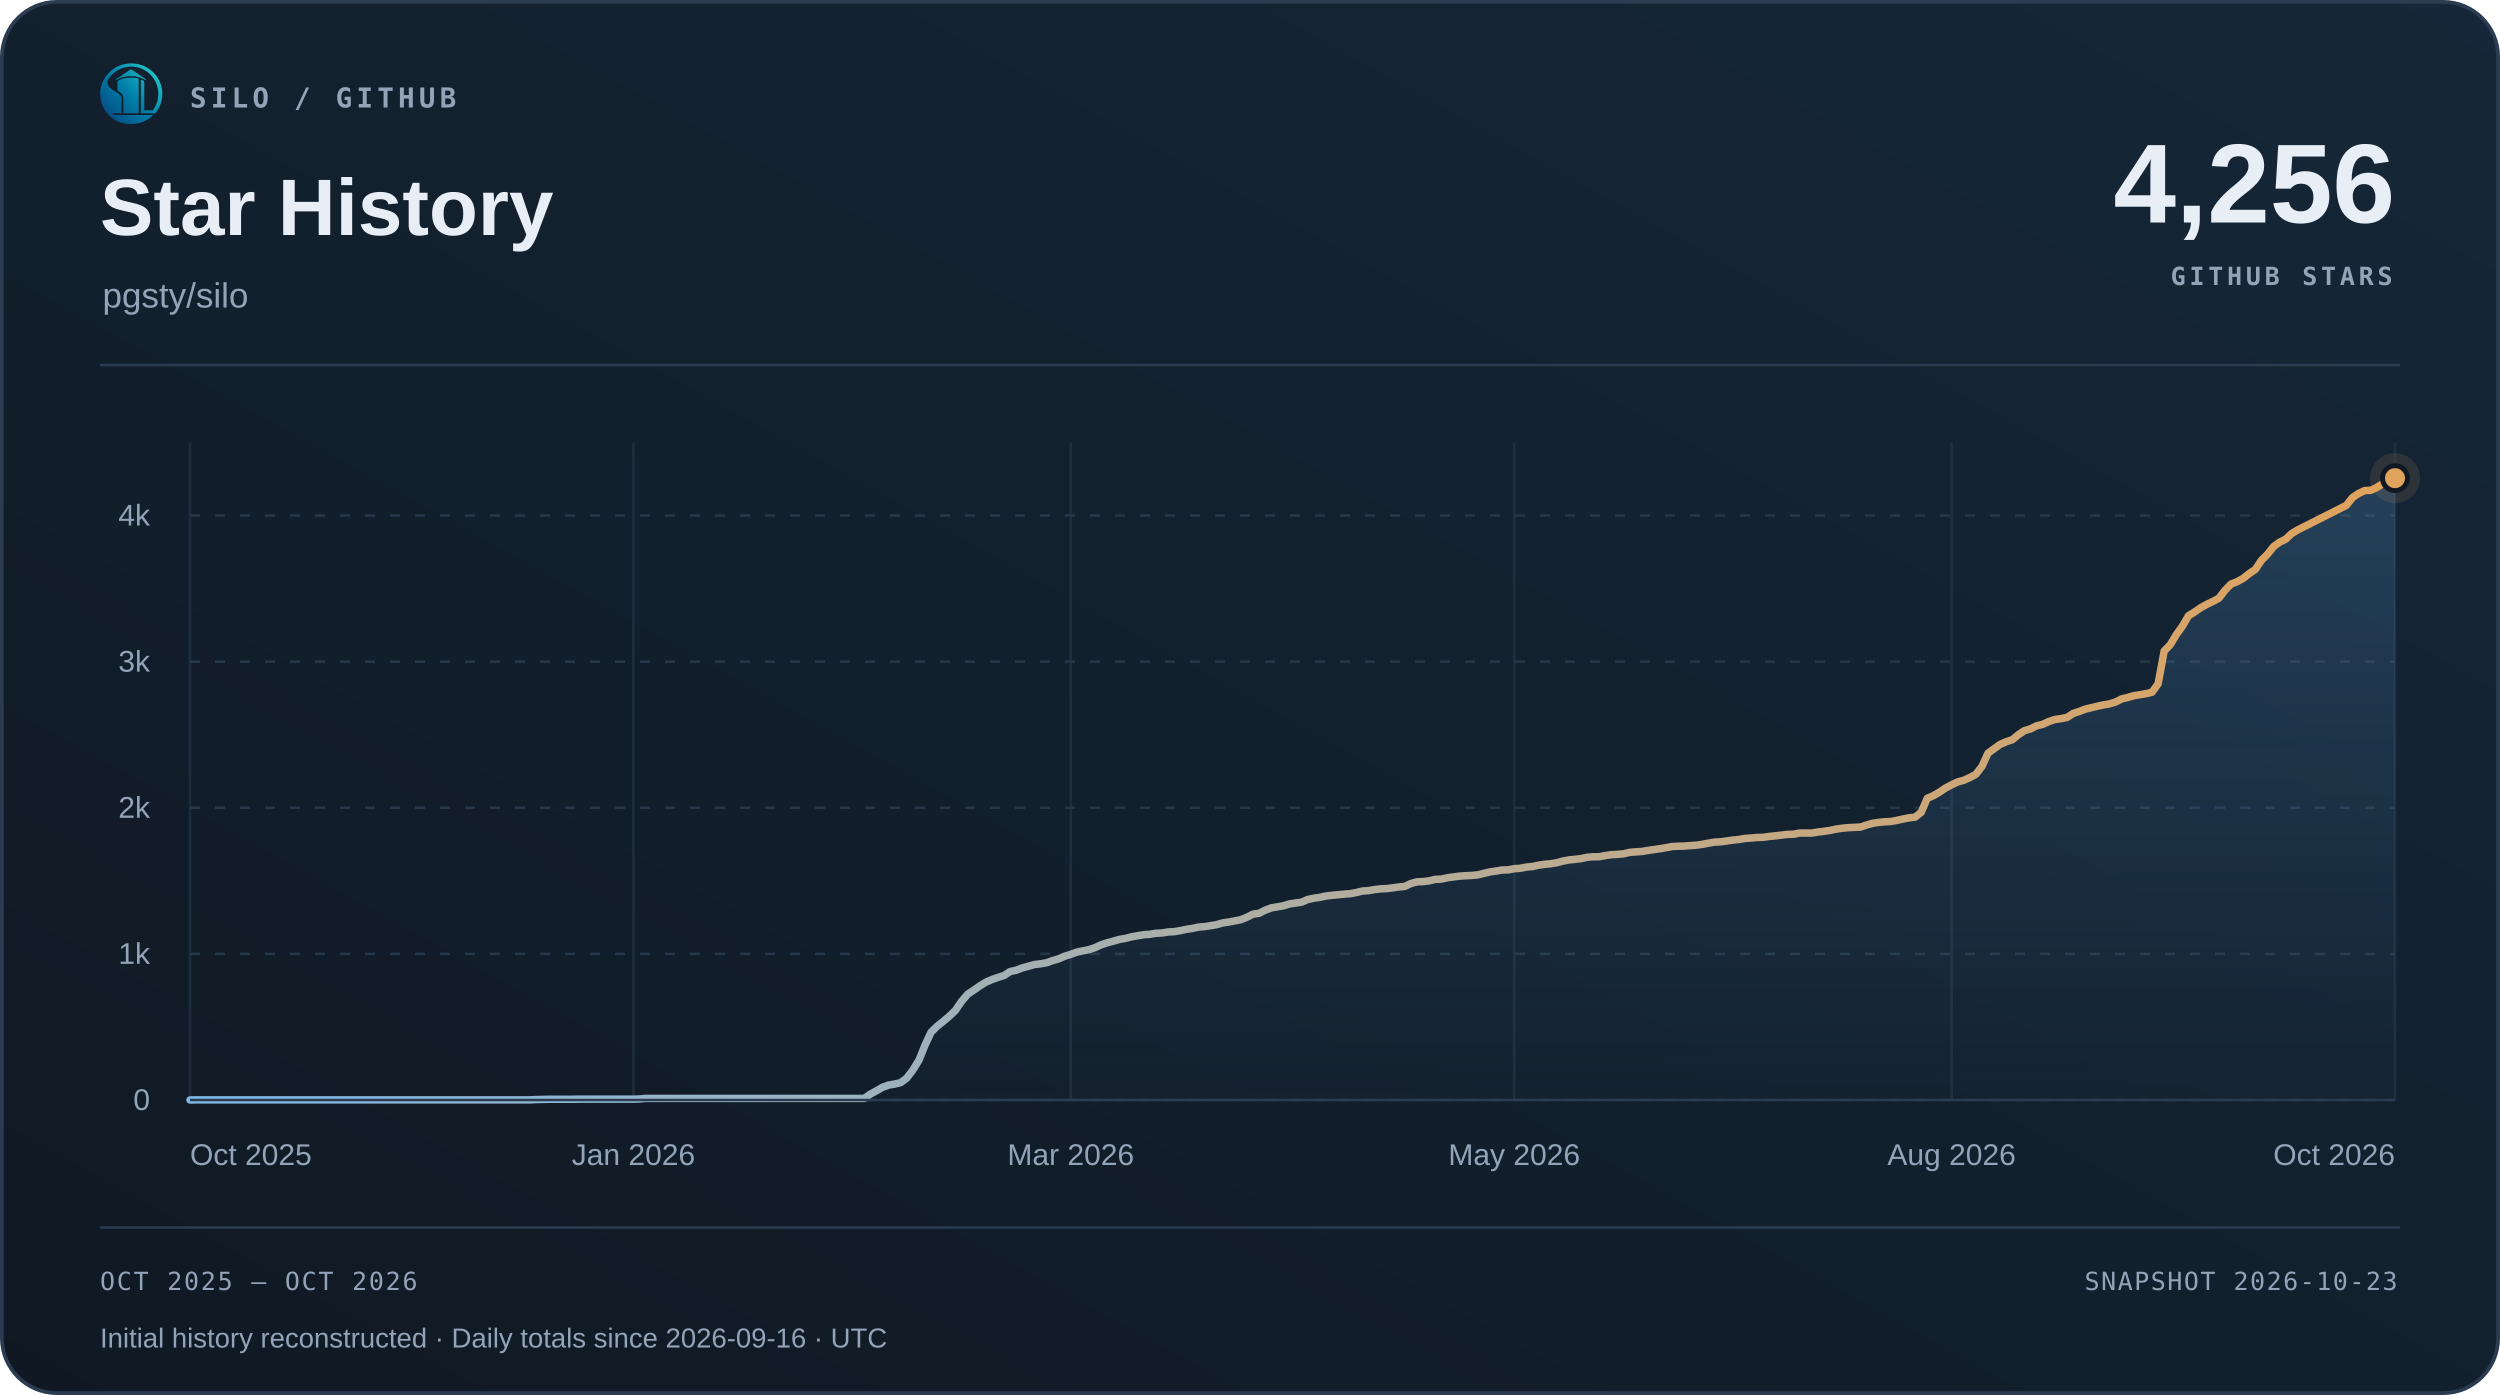
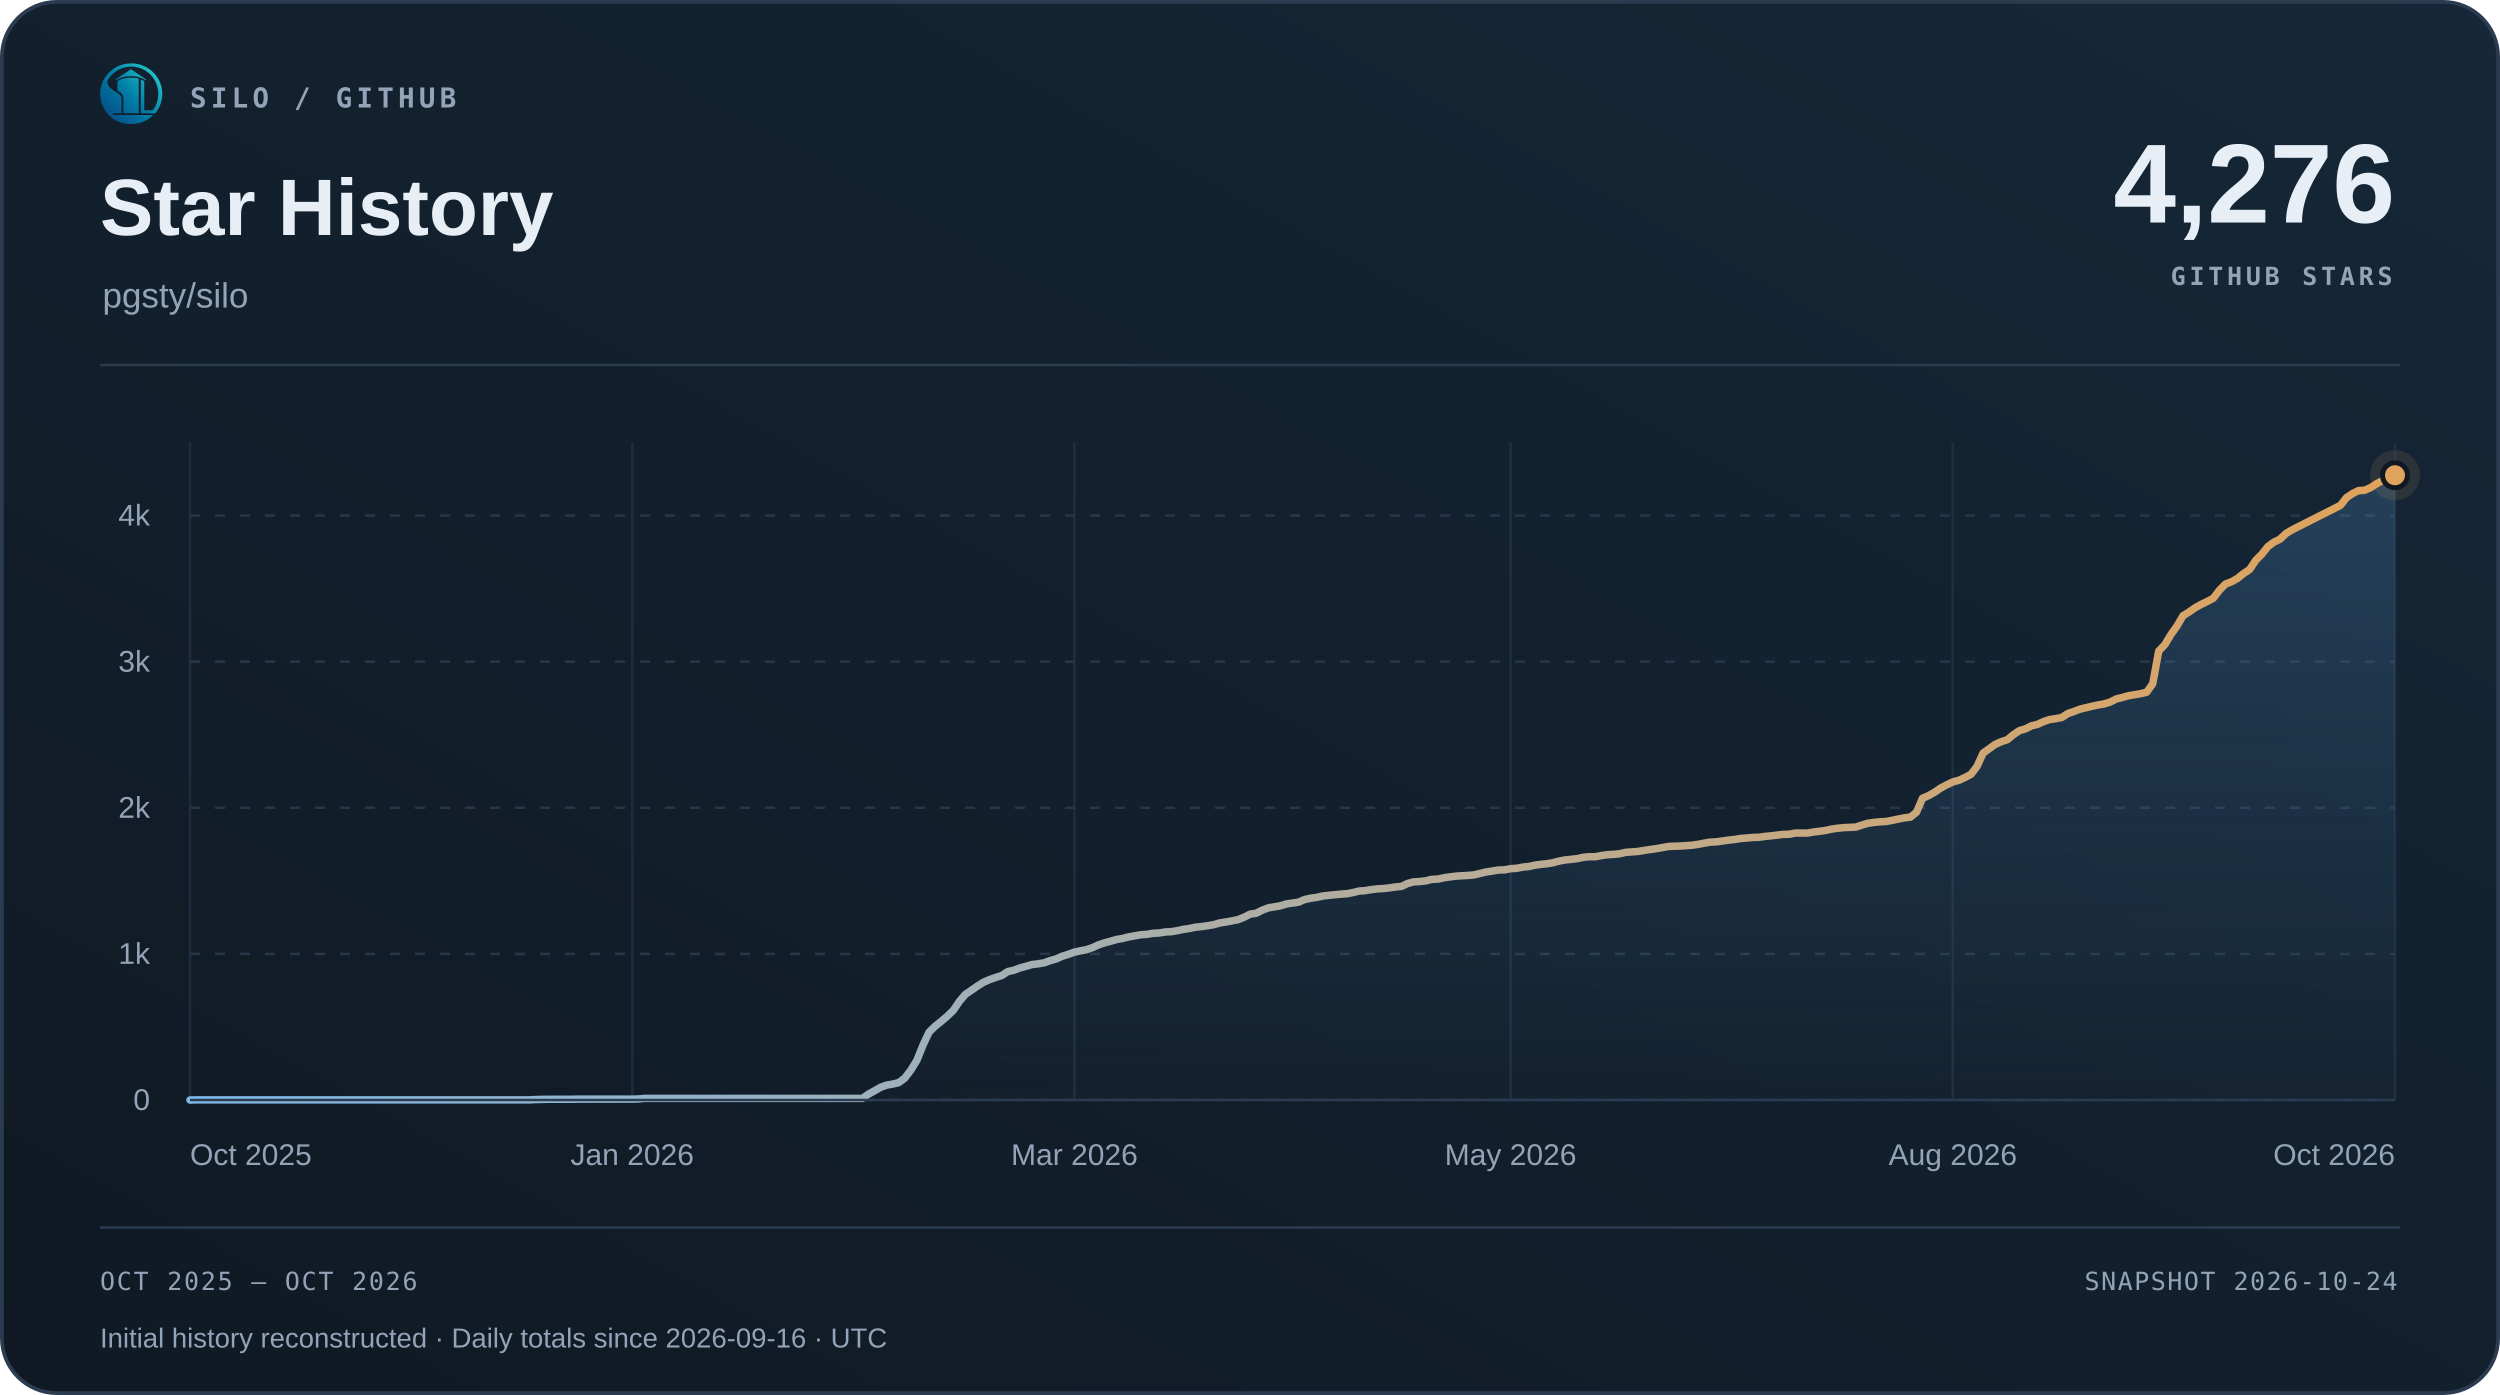
<svg xmlns="http://www.w3.org/2000/svg" width="1000" height="558" viewBox="0 0 1000 558" role="img" aria-labelledby="title desc">
  <defs>
    <linearGradient id="surface" x1="0" y1="1" x2="1" y2="0">
      <stop offset="0" stop-color="#101923" />
      <stop offset="1" stop-color="#152738" />
    </linearGradient>
    <linearGradient id="accent" x1="0" y1="0" x2="1" y2="0">
      <stop offset="0" stop-color="#7fb8e8" />
      <stop offset="1" stop-color="#e0a35c" />
    </linearGradient>
    <linearGradient id="area" x1="0" y1="0" x2="0" y2="1">
      <stop offset="0" stop-color="#5da2dd" stop-opacity=".22" />
      <stop offset="1" stop-color="#5da2dd" stop-opacity=".015" />
    </linearGradient>
  </defs>
  <rect x=".75" y=".75" width="998.5" height="556.5" rx="22" fill="url(#surface)" stroke="#2b3c50" stroke-width="1.5" />
  <svg x="40" y="25" width="25" height="25" viewBox="230 213 570 570">
    <defs>
      <linearGradient id="silo-color" x1="276" y1="720" x2="742" y2="286" gradientUnits="userSpaceOnUse">
        <stop offset="0" stop-color="#064A83" />
        <stop offset="0.5" stop-color="#007FA8" />
        <stop offset="1" stop-color="#22C7C9" />
      </linearGradient>
    </defs>
    <g fill="url(#silo-color)">
      <path d="       M 734 676       A 283.5 278.5 0 1 0 310 692       L 359 692       A 247 248.5 0 1 1 688 676       Z" />
      <path d="       M 300.57 375       C 292 390 300 430 328 450       C 343 461 357 472 374 481       C 410 501 426 517 426 544       L 426 676       L 336 676       C 308 647 286 608 274 565       C 262 522 263 479 272 439       C 278 413 286 389 300.57 375       Z" />
      <path d="       M 602 373       Q 602 368 607 370       C 619 374 634 381 634 389       L 634 647       Q 634 649 636 649       L 708 649       L 734 676       L 602 676       Z" />
      <path d="       M 310 692       L 714 692       C 668 743 596 774 512 774       C 428 774 355 743 310 692       Z" />
      <path d="       M 389 389       C 389 374 447 351 512 351       C 540 351 565 354 580 359       Q 583 360 583 364       L 583 676       L 443 676       L 443 541       C 443 509 426 490 389 470       Z" />
      <path d="       M 512 274       L 647 365       Q 649 370 647 376       C 609 350 563 337 512 337       C 460 337 414 350 377 376       Q 375 370 377 365       Z" />
    </g>
  </svg>
  <text x="76" y="43" font-family="Menlo,Consolas,monospace" font-size="11" font-weight="600" fill="#93a3b8" text-anchor="start" letter-spacing="1.7">SILO / GITHUB</text>
  <text x="40" y="94" font-family="Arial,Helvetica,sans-serif" font-size="32" font-weight="700" fill="#e8eef6" text-anchor="start">Star History</text>
  <text x="41" y="123" font-family="Arial,Helvetica,sans-serif" font-size="14" font-weight="400" fill="#93a3b8" text-anchor="start">pgsty/silo</text>
-   <text x="958" y="89" font-family="Arial,Helvetica,sans-serif" font-size="45" font-weight="700" fill="#e8eef6" text-anchor="end">4,256</text>
+   <text x="958" y="89" font-family="Arial,Helvetica,sans-serif" font-size="45" font-weight="700" fill="#e8eef6" text-anchor="end">4,276</text>
  <text x="957" y="114" font-family="Menlo,Consolas,monospace" font-size="10" font-weight="600" fill="#93a3b8" text-anchor="end" letter-spacing="1.5">GITHUB STARS</text>
  <path d="M40 146 H960" stroke="#2b3c50" />
  <path d="M76 440.00 H958" stroke="#263749" stroke-dasharray="4 6" />
  <text x="60" y="444.0" font-family="Arial,Helvetica,sans-serif" font-size="12" font-weight="400" fill="#93a3b8" text-anchor="end">0</text>
  <path d="M76 381.56 H958" stroke="#263749" stroke-dasharray="4 6" />
  <text x="60" y="385.56" font-family="Arial,Helvetica,sans-serif" font-size="12" font-weight="400" fill="#93a3b8" text-anchor="end">1k</text>
  <path d="M76 323.11 H958" stroke="#263749" stroke-dasharray="4 6" />
  <text x="60" y="327.11" font-family="Arial,Helvetica,sans-serif" font-size="12" font-weight="400" fill="#93a3b8" text-anchor="end">2k</text>
  <path d="M76 264.67 H958" stroke="#263749" stroke-dasharray="4 6" />
  <text x="60" y="268.67" font-family="Arial,Helvetica,sans-serif" font-size="12" font-weight="400" fill="#93a3b8" text-anchor="end">3k</text>
  <path d="M76 206.22 H958" stroke="#263749" stroke-dasharray="4 6" />
  <text x="60" y="210.22" font-family="Arial,Helvetica,sans-serif" font-size="12" font-weight="400" fill="#93a3b8" text-anchor="end">4k</text>
  <path d="M76.00 177 V440" stroke="#263749" stroke-opacity=".65" />
  <text x="76.0" y="466" font-family="Arial,Helvetica,sans-serif" font-size="12" font-weight="400" fill="#93a3b8" text-anchor="start">Oct 2025</text>
-   <path d="M253.37 177 V440" stroke="#263749" stroke-opacity=".65" />
-   <text x="253.37" y="466" font-family="Arial,Helvetica,sans-serif" font-size="12" font-weight="400" fill="#93a3b8" text-anchor="middle">Jan 2026</text>
-   <path d="M428.31 177 V440" stroke="#263749" stroke-opacity=".65" />
-   <text x="428.31" y="466" font-family="Arial,Helvetica,sans-serif" font-size="12" font-weight="400" fill="#93a3b8" text-anchor="middle">Mar 2026</text>
-   <path d="M605.69 177 V440" stroke="#263749" stroke-opacity=".65" />
-   <text x="605.69" y="466" font-family="Arial,Helvetica,sans-serif" font-size="12" font-weight="400" fill="#93a3b8" text-anchor="middle">May 2026</text>
-   <path d="M780.63 177 V440" stroke="#263749" stroke-opacity=".65" />
-   <text x="780.63" y="466" font-family="Arial,Helvetica,sans-serif" font-size="12" font-weight="400" fill="#93a3b8" text-anchor="middle">Aug 2026</text>
+   <path d="M252.88 177 V440" stroke="#263749" stroke-opacity=".65" />
+   <text x="252.88" y="466" font-family="Arial,Helvetica,sans-serif" font-size="12" font-weight="400" fill="#93a3b8" text-anchor="middle">Jan 2026</text>
+   <path d="M429.77 177 V440" stroke="#263749" stroke-opacity=".65" />
+   <text x="429.77" y="466" font-family="Arial,Helvetica,sans-serif" font-size="12" font-weight="400" fill="#93a3b8" text-anchor="middle">Mar 2026</text>
+   <path d="M604.23 177 V440" stroke="#263749" stroke-opacity=".65" />
+   <text x="604.23" y="466" font-family="Arial,Helvetica,sans-serif" font-size="12" font-weight="400" fill="#93a3b8" text-anchor="middle">May 2026</text>
+   <path d="M781.12 177 V440" stroke="#263749" stroke-opacity=".65" />
+   <text x="781.12" y="466" font-family="Arial,Helvetica,sans-serif" font-size="12" font-weight="400" fill="#93a3b8" text-anchor="middle">Aug 2026</text>
  <path d="M958.00 177 V440" stroke="#263749" stroke-opacity=".65" />
  <text x="958.0" y="466" font-family="Arial,Helvetica,sans-serif" font-size="12" font-weight="400" fill="#93a3b8" text-anchor="end">Oct 2026</text>
-   <path d="M76.00 440.00 L78.43 439.94 L80.86 439.94 L83.29 439.94 L85.72 439.94 L88.15 439.94 L90.58 439.94 L93.01 439.94 L95.44 439.94 L97.87 439.94 L100.30 439.94 L102.73 439.94 L105.16 439.94 L107.59 439.94 L110.02 439.94 L112.45 439.94 L114.88 439.94 L117.31 439.94 L119.74 439.94 L122.17 439.94 L124.60 439.94 L127.02 439.94 L129.45 439.94 L131.88 439.94 L134.31 439.94 L136.74 439.94 L139.17 439.94 L141.60 439.94 L144.03 439.94 L146.46 439.94 L148.89 439.94 L151.32 439.94 L153.75 439.94 L156.18 439.94 L158.61 439.94 L161.04 439.94 L163.47 439.94 L165.90 439.94 L168.33 439.94 L170.76 439.94 L173.19 439.94 L175.62 439.94 L178.05 439.94 L180.48 439.94 L182.91 439.94 L185.34 439.94 L187.77 439.94 L190.20 439.94 L192.63 439.94 L195.06 439.94 L197.49 439.94 L199.92 439.94 L202.35 439.94 L204.78 439.94 L207.21 439.94 L209.64 439.94 L212.07 439.94 L214.50 439.82 L216.93 439.77 L219.36 439.71 L221.79 439.71 L224.21 439.71 L226.64 439.71 L229.07 439.71 L231.50 439.65 L233.93 439.65 L236.36 439.65 L238.79 439.65 L241.22 439.65 L243.65 439.65 L246.08 439.65 L248.51 439.65 L250.94 439.65 L253.37 439.65 L255.80 439.59 L258.23 439.36 L260.66 439.36 L263.09 439.36 L265.52 439.36 L267.95 439.36 L270.38 439.36 L272.81 439.36 L275.24 439.36 L277.67 439.36 L280.10 439.36 L282.53 439.36 L284.96 439.36 L287.39 439.36 L289.82 439.36 L292.25 439.36 L294.68 439.36 L297.11 439.36 L299.54 439.36 L301.97 439.36 L304.40 439.36 L306.83 439.36 L309.26 439.36 L311.69 439.36 L314.12 439.36 L316.55 439.36 L318.98 439.36 L321.40 439.36 L323.83 439.36 L326.26 439.36 L328.69 439.36 L331.12 439.36 L333.55 439.36 L335.98 439.36 L338.41 439.36 L340.84 439.36 L343.27 439.36 L345.70 439.36 L348.13 437.66 L350.56 436.32 L352.99 434.92 L355.42 434.04 L357.85 433.63 L360.28 433.05 L362.71 431.23 L365.14 428.02 L367.57 424.10 L370.00 418.08 L372.43 412.88 L374.86 410.49 L377.29 408.56 L379.72 406.51 L382.15 404.17 L384.58 400.61 L387.01 397.74 L389.44 396.11 L391.87 394.41 L394.30 392.89 L396.73 391.84 L399.16 390.97 L401.59 390.21 L404.02 388.63 L406.45 388.10 L408.88 387.17 L411.31 386.52 L413.74 385.82 L416.17 385.53 L418.60 385.12 L421.02 384.24 L423.45 383.54 L425.88 382.49 L428.31 381.73 L430.74 380.85 L433.17 380.33 L435.60 379.86 L438.03 379.04 L440.46 377.93 L442.89 377.11 L445.32 376.47 L447.75 375.77 L450.18 375.36 L452.61 374.72 L455.04 374.31 L457.47 373.90 L459.90 373.72 L462.33 373.31 L464.76 373.20 L467.19 372.79 L469.62 372.67 L472.05 372.26 L474.48 371.74 L476.91 371.39 L479.34 370.86 L481.77 370.63 L484.20 370.28 L486.63 369.87 L489.06 369.17 L491.49 368.81 L493.92 368.35 L496.35 367.88 L498.78 366.89 L501.21 365.66 L503.64 365.31 L506.07 364.08 L508.50 363.15 L510.93 362.74 L513.36 362.33 L515.79 361.57 L518.21 361.22 L520.64 360.87 L523.07 359.81 L525.50 359.29 L527.93 358.94 L530.36 358.41 L532.79 358.12 L535.22 357.89 L537.65 357.65 L540.08 357.48 L542.51 357.01 L544.94 356.42 L547.37 356.25 L549.80 355.84 L552.23 355.55 L554.66 355.43 L557.09 355.14 L559.52 354.79 L561.95 354.55 L564.38 353.39 L566.81 352.74 L569.24 352.63 L571.67 352.33 L574.10 351.75 L576.53 351.63 L578.96 351.11 L581.39 350.76 L583.82 350.46 L586.25 350.29 L588.68 350.17 L591.11 349.94 L593.54 349.35 L595.97 348.77 L598.40 348.42 L600.83 348.01 L603.26 347.95 L605.69 347.48 L608.12 347.31 L610.55 346.84 L612.98 346.61 L615.40 346.08 L617.83 345.73 L620.26 345.50 L622.69 345.09 L625.12 344.44 L627.55 343.98 L629.98 343.74 L632.41 343.45 L634.84 342.92 L637.27 342.69 L639.70 342.69 L642.13 342.22 L644.56 341.87 L646.99 341.75 L649.42 341.52 L651.85 340.94 L654.28 340.76 L656.71 340.59 L659.14 340.18 L661.57 339.83 L664.00 339.48 L666.43 339.07 L668.86 338.60 L671.29 338.48 L673.72 338.42 L676.15 338.25 L678.58 338.07 L681.01 337.72 L683.44 337.25 L685.87 336.85 L688.30 336.73 L690.73 336.38 L693.16 336.03 L695.59 335.79 L698.02 335.38 L700.45 335.21 L702.88 334.98 L705.31 334.92 L707.74 334.57 L710.17 334.33 L712.60 334.04 L715.02 333.75 L717.45 333.69 L719.88 333.22 L722.31 333.22 L724.74 333.22 L727.17 332.81 L729.60 332.52 L732.03 332.17 L734.46 331.64 L736.89 331.29 L739.32 331.06 L741.75 330.94 L744.18 330.83 L746.61 330.01 L749.04 329.31 L751.47 328.96 L753.90 328.72 L756.33 328.60 L758.76 328.14 L761.19 327.61 L763.62 327.14 L766.05 326.85 L768.48 324.92 L770.91 319.31 L773.34 318.26 L775.77 316.86 L778.20 315.22 L780.63 313.94 L783.06 312.77 L785.49 312.12 L787.92 311.01 L790.35 309.73 L792.78 306.57 L795.21 301.25 L797.64 299.50 L800.07 297.75 L802.50 296.69 L804.93 295.88 L807.36 293.89 L809.79 292.25 L812.21 291.55 L814.64 290.32 L817.07 289.74 L819.50 288.63 L821.93 287.81 L824.36 287.46 L826.79 286.99 L829.22 285.41 L831.65 284.60 L834.08 283.66 L836.51 283.08 L838.94 282.49 L841.37 281.97 L843.80 281.56 L846.23 280.80 L848.66 279.57 L851.09 278.99 L853.52 278.28 L855.95 277.88 L858.38 277.47 L860.81 276.88 L863.24 273.55 L865.67 260.40 L868.10 257.89 L870.53 253.85 L872.96 250.46 L875.39 246.32 L877.82 244.80 L880.25 243.10 L882.68 241.76 L885.11 240.59 L887.54 239.30 L889.97 236.15 L892.40 233.63 L894.83 232.70 L897.26 231.35 L899.69 229.42 L902.12 227.79 L904.55 224.16 L906.98 221.71 L909.40 218.67 L911.83 216.86 L914.26 215.69 L916.69 213.41 L919.12 211.95 L921.55 210.72 L938.56 202.13 L940.99 199.03 L943.42 197.40 L945.85 196.23 L948.28 196.11 L950.71 195.00 L953.14 193.42 L955.57 192.14 L958.00 191.26 L958.00 440 L76 440 Z" fill="url(#area)" />
-   <path d="M76.00 440.00 L78.43 439.94 L80.86 439.94 L83.29 439.94 L85.72 439.94 L88.15 439.94 L90.58 439.94 L93.01 439.94 L95.44 439.94 L97.87 439.94 L100.30 439.94 L102.73 439.94 L105.16 439.94 L107.59 439.94 L110.02 439.94 L112.45 439.94 L114.88 439.94 L117.31 439.94 L119.74 439.94 L122.17 439.94 L124.60 439.94 L127.02 439.94 L129.45 439.94 L131.88 439.94 L134.31 439.94 L136.74 439.94 L139.17 439.94 L141.60 439.94 L144.03 439.94 L146.46 439.94 L148.89 439.94 L151.32 439.94 L153.75 439.94 L156.18 439.94 L158.61 439.94 L161.04 439.94 L163.47 439.94 L165.90 439.94 L168.33 439.94 L170.76 439.94 L173.19 439.94 L175.62 439.94 L178.05 439.94 L180.48 439.94 L182.91 439.94 L185.34 439.94 L187.77 439.94 L190.20 439.94 L192.63 439.94 L195.06 439.94 L197.49 439.94 L199.92 439.94 L202.35 439.94 L204.78 439.94 L207.21 439.94 L209.64 439.94 L212.07 439.94 L214.50 439.82 L216.93 439.77 L219.36 439.71 L221.79 439.71 L224.21 439.71 L226.64 439.71 L229.07 439.71 L231.50 439.65 L233.93 439.65 L236.36 439.65 L238.79 439.65 L241.22 439.65 L243.65 439.65 L246.08 439.65 L248.51 439.65 L250.94 439.65 L253.37 439.65 L255.80 439.59 L258.23 439.36 L260.66 439.36 L263.09 439.36 L265.52 439.36 L267.95 439.36 L270.38 439.36 L272.81 439.36 L275.24 439.36 L277.67 439.36 L280.10 439.36 L282.53 439.36 L284.96 439.36 L287.39 439.36 L289.82 439.36 L292.25 439.36 L294.68 439.36 L297.11 439.36 L299.54 439.36 L301.97 439.36 L304.40 439.36 L306.83 439.36 L309.26 439.36 L311.69 439.36 L314.12 439.36 L316.55 439.36 L318.98 439.36 L321.40 439.36 L323.83 439.36 L326.26 439.36 L328.69 439.36 L331.12 439.36 L333.55 439.36 L335.98 439.36 L338.41 439.36 L340.84 439.36 L343.27 439.36 L345.70 439.36 L348.13 437.66 L350.56 436.32 L352.99 434.92 L355.42 434.04 L357.85 433.63 L360.28 433.05 L362.71 431.23 L365.14 428.02 L367.57 424.10 L370.00 418.08 L372.43 412.88 L374.86 410.49 L377.29 408.56 L379.72 406.51 L382.15 404.17 L384.58 400.61 L387.01 397.74 L389.44 396.11 L391.87 394.41 L394.30 392.89 L396.73 391.84 L399.16 390.97 L401.59 390.21 L404.02 388.63 L406.45 388.10 L408.88 387.17 L411.31 386.52 L413.74 385.82 L416.17 385.53 L418.60 385.12 L421.02 384.24 L423.45 383.54 L425.88 382.49 L428.31 381.73 L430.74 380.85 L433.17 380.33 L435.60 379.86 L438.03 379.04 L440.46 377.93 L442.89 377.11 L445.32 376.47 L447.75 375.77 L450.18 375.36 L452.61 374.72 L455.04 374.31 L457.47 373.90 L459.90 373.72 L462.33 373.31 L464.76 373.20 L467.19 372.79 L469.62 372.67 L472.05 372.26 L474.48 371.74 L476.91 371.39 L479.34 370.86 L481.77 370.63 L484.20 370.28 L486.63 369.87 L489.06 369.17 L491.49 368.81 L493.92 368.35 L496.35 367.88 L498.78 366.89 L501.21 365.66 L503.64 365.31 L506.07 364.08 L508.50 363.15 L510.93 362.74 L513.36 362.33 L515.79 361.57 L518.21 361.22 L520.64 360.87 L523.07 359.81 L525.50 359.29 L527.93 358.94 L530.36 358.41 L532.79 358.12 L535.22 357.89 L537.65 357.65 L540.08 357.48 L542.51 357.01 L544.94 356.42 L547.37 356.25 L549.80 355.84 L552.23 355.55 L554.66 355.43 L557.09 355.14 L559.52 354.79 L561.95 354.55 L564.38 353.39 L566.81 352.74 L569.24 352.63 L571.67 352.33 L574.10 351.75 L576.53 351.63 L578.96 351.11 L581.39 350.76 L583.82 350.46 L586.25 350.29 L588.68 350.17 L591.11 349.94 L593.54 349.35 L595.97 348.77 L598.40 348.42 L600.83 348.01 L603.26 347.95 L605.69 347.48 L608.12 347.31 L610.55 346.84 L612.98 346.61 L615.40 346.08 L617.83 345.73 L620.26 345.50 L622.69 345.09 L625.12 344.44 L627.55 343.98 L629.98 343.74 L632.41 343.45 L634.84 342.92 L637.27 342.69 L639.70 342.69 L642.13 342.22 L644.56 341.87 L646.99 341.75 L649.42 341.52 L651.85 340.94 L654.28 340.76 L656.71 340.59 L659.14 340.18 L661.57 339.83 L664.00 339.48 L666.43 339.07 L668.86 338.60 L671.29 338.48 L673.72 338.42 L676.15 338.25 L678.58 338.07 L681.01 337.72 L683.44 337.25 L685.87 336.85 L688.30 336.73 L690.73 336.38 L693.16 336.03 L695.59 335.79 L698.02 335.38 L700.45 335.21 L702.88 334.98 L705.31 334.92 L707.74 334.57 L710.17 334.33 L712.60 334.04 L715.02 333.75 L717.45 333.69 L719.88 333.22 L722.31 333.22 L724.74 333.22 L727.17 332.81 L729.60 332.52 L732.03 332.17 L734.46 331.64 L736.89 331.29 L739.32 331.06 L741.75 330.94 L744.18 330.83 L746.61 330.01 L749.04 329.31 L751.47 328.96 L753.90 328.72 L756.33 328.60 L758.76 328.14 L761.19 327.61 L763.62 327.14 L766.05 326.85 L768.48 324.92 L770.91 319.31 L773.34 318.26 L775.77 316.86 L778.20 315.22 L780.63 313.94 L783.06 312.77 L785.49 312.12 L787.92 311.01 L790.35 309.73 L792.78 306.57 L795.21 301.25 L797.64 299.50 L800.07 297.75 L802.50 296.69 L804.93 295.88 L807.36 293.89 L809.79 292.25 L812.21 291.55 L814.64 290.32 L817.07 289.74 L819.50 288.63 L821.93 287.81 L824.36 287.46 L826.79 286.99 L829.22 285.41 L831.65 284.60 L834.08 283.66 L836.51 283.08 L838.94 282.49 L841.37 281.97 L843.80 281.56 L846.23 280.80 L848.66 279.57 L851.09 278.99 L853.52 278.28 L855.95 277.88 L858.38 277.47 L860.81 276.88 L863.24 273.55 L865.67 260.40 L868.10 257.89 L870.53 253.85 L872.96 250.46 L875.39 246.32 L877.82 244.80 L880.25 243.10 L882.68 241.76 L885.11 240.59 L887.54 239.30 L889.97 236.15 L892.40 233.63 L894.83 232.70 L897.26 231.35 L899.69 229.42 L902.12 227.79 L904.55 224.16 L906.98 221.71 L909.40 218.67 L911.83 216.86 L914.26 215.69 L916.69 213.41 L919.12 211.95 L921.55 210.72 L938.56 202.13 L940.99 199.03 L943.42 197.40 L945.85 196.23 L948.28 196.11 L950.71 195.00 L953.14 193.42 L955.57 192.14 L958.00 191.26" fill="none" stroke="url(#accent)" stroke-width="3" stroke-linecap="round" stroke-linejoin="round" />
+   <path d="M76.00 440.00 L78.42 439.94 L80.85 439.94 L83.27 439.94 L85.69 439.94 L88.12 439.94 L90.54 439.94 L92.96 439.94 L95.38 439.94 L97.81 439.94 L100.23 439.94 L102.65 439.94 L105.08 439.94 L107.50 439.94 L109.92 439.94 L112.35 439.94 L114.77 439.94 L117.19 439.94 L119.62 439.94 L122.04 439.94 L124.46 439.94 L126.88 439.94 L129.31 439.94 L131.73 439.94 L134.15 439.94 L136.58 439.94 L139.00 439.94 L141.42 439.94 L143.85 439.94 L146.27 439.94 L148.69 439.94 L151.12 439.94 L153.54 439.94 L155.96 439.94 L158.38 439.94 L160.81 439.94 L163.23 439.94 L165.65 439.94 L168.08 439.94 L170.50 439.94 L172.92 439.94 L175.35 439.94 L177.77 439.94 L180.19 439.94 L182.62 439.94 L185.04 439.94 L187.46 439.94 L189.88 439.94 L192.31 439.94 L194.73 439.94 L197.15 439.94 L199.58 439.94 L202.00 439.94 L204.42 439.94 L206.85 439.94 L209.27 439.94 L211.69 439.94 L214.12 439.82 L216.54 439.77 L218.96 439.71 L221.38 439.71 L223.81 439.71 L226.23 439.71 L228.65 439.71 L231.08 439.65 L233.50 439.65 L235.92 439.65 L238.35 439.65 L240.77 439.65 L243.19 439.65 L245.62 439.65 L248.04 439.65 L250.46 439.65 L252.88 439.65 L255.31 439.59 L257.73 439.36 L260.15 439.36 L262.58 439.36 L265.00 439.36 L267.42 439.36 L269.85 439.36 L272.27 439.36 L274.69 439.36 L277.12 439.36 L279.54 439.36 L281.96 439.36 L284.38 439.36 L286.81 439.36 L289.23 439.36 L291.65 439.36 L294.08 439.36 L296.50 439.36 L298.92 439.36 L301.35 439.36 L303.77 439.36 L306.19 439.36 L308.62 439.36 L311.04 439.36 L313.46 439.36 L315.88 439.36 L318.31 439.36 L320.73 439.36 L323.15 439.36 L325.58 439.36 L328.00 439.36 L330.42 439.36 L332.85 439.36 L335.27 439.36 L337.69 439.36 L340.12 439.36 L342.54 439.36 L344.96 439.36 L347.38 437.66 L349.81 436.32 L352.23 434.92 L354.65 434.04 L357.08 433.63 L359.50 433.05 L361.92 431.23 L364.35 428.02 L366.77 424.10 L369.19 418.08 L371.62 412.88 L374.04 410.49 L376.46 408.56 L378.88 406.51 L381.31 404.17 L383.73 400.61 L386.15 397.74 L388.58 396.11 L391.00 394.41 L393.42 392.89 L395.85 391.84 L398.27 390.97 L400.69 390.21 L403.12 388.63 L405.54 388.10 L407.96 387.17 L410.38 386.52 L412.81 385.82 L415.23 385.53 L417.65 385.12 L420.08 384.24 L422.50 383.54 L424.92 382.49 L427.35 381.73 L429.77 380.85 L432.19 380.33 L434.62 379.86 L437.04 379.04 L439.46 377.93 L441.88 377.11 L444.31 376.47 L446.73 375.77 L449.15 375.36 L451.58 374.72 L454.00 374.31 L456.42 373.90 L458.85 373.72 L461.27 373.31 L463.69 373.20 L466.12 372.79 L468.54 372.67 L470.96 372.26 L473.38 371.74 L475.81 371.39 L478.23 370.86 L480.65 370.63 L483.08 370.28 L485.50 369.87 L487.92 369.17 L490.35 368.81 L492.77 368.35 L495.19 367.88 L497.62 366.89 L500.04 365.66 L502.46 365.31 L504.88 364.08 L507.31 363.15 L509.73 362.74 L512.15 362.33 L514.58 361.57 L517.00 361.22 L519.42 360.87 L521.85 359.81 L524.27 359.29 L526.69 358.94 L529.12 358.41 L531.54 358.12 L533.96 357.89 L536.38 357.65 L538.81 357.48 L541.23 357.01 L543.65 356.42 L546.08 356.25 L548.50 355.84 L550.92 355.55 L553.35 355.43 L555.77 355.14 L558.19 354.79 L560.62 354.55 L563.04 353.39 L565.46 352.74 L567.88 352.63 L570.31 352.33 L572.73 351.75 L575.15 351.63 L577.58 351.11 L580.00 350.76 L582.42 350.46 L584.85 350.29 L587.27 350.17 L589.69 349.94 L592.12 349.35 L594.54 348.77 L596.96 348.42 L599.38 348.01 L601.81 347.95 L604.23 347.48 L606.65 347.31 L609.08 346.84 L611.50 346.61 L613.92 346.08 L616.35 345.73 L618.77 345.50 L621.19 345.09 L623.62 344.44 L626.04 343.98 L628.46 343.74 L630.88 343.45 L633.31 342.92 L635.73 342.69 L638.15 342.69 L640.58 342.22 L643.00 341.87 L645.42 341.75 L647.85 341.52 L650.27 340.94 L652.69 340.76 L655.12 340.59 L657.54 340.18 L659.96 339.83 L662.38 339.48 L664.81 339.07 L667.23 338.60 L669.65 338.48 L672.08 338.42 L674.50 338.25 L676.92 338.07 L679.35 337.72 L681.77 337.25 L684.19 336.85 L686.62 336.73 L689.04 336.38 L691.46 336.03 L693.88 335.79 L696.31 335.38 L698.73 335.21 L701.15 334.98 L703.58 334.92 L706.00 334.57 L708.42 334.33 L710.85 334.04 L713.27 333.75 L715.69 333.69 L718.12 333.22 L720.54 333.22 L722.96 333.22 L725.38 332.81 L727.81 332.52 L730.23 332.17 L732.65 331.64 L735.08 331.29 L737.50 331.06 L739.92 330.94 L742.35 330.83 L744.77 330.01 L747.19 329.31 L749.62 328.96 L752.04 328.72 L754.46 328.60 L756.88 328.14 L759.31 327.61 L761.73 327.14 L764.15 326.85 L766.58 324.92 L769.00 319.31 L771.42 318.26 L773.85 316.86 L776.27 315.22 L778.69 313.94 L781.12 312.77 L783.54 312.12 L785.96 311.01 L788.38 309.73 L790.81 306.57 L793.23 301.25 L795.65 299.50 L798.08 297.75 L800.50 296.69 L802.92 295.88 L805.35 293.89 L807.77 292.25 L810.19 291.55 L812.62 290.32 L815.04 289.74 L817.46 288.63 L819.88 287.81 L822.31 287.46 L824.73 286.99 L827.15 285.41 L829.58 284.60 L832.00 283.66 L834.42 283.08 L836.85 282.49 L839.27 281.97 L841.69 281.56 L844.12 280.80 L846.54 279.57 L848.96 278.99 L851.38 278.28 L853.81 277.88 L856.23 277.47 L858.65 276.88 L861.08 273.55 L863.50 260.40 L865.92 257.89 L868.35 253.85 L870.77 250.46 L873.19 246.32 L875.62 244.80 L878.04 243.10 L880.46 241.76 L882.88 240.59 L885.31 239.30 L887.73 236.15 L890.15 233.63 L892.58 232.70 L895.00 231.35 L897.42 229.42 L899.85 227.79 L902.27 224.16 L904.69 221.71 L907.12 218.67 L909.54 216.86 L911.96 215.69 L914.38 213.41 L916.81 211.95 L919.23 210.72 L936.19 202.13 L938.62 199.03 L941.04 197.40 L943.46 196.23 L945.88 196.11 L948.31 195.00 L950.73 193.42 L953.15 192.14 L955.58 191.26 L958.00 190.09 L958.00 440 L76 440 Z" fill="url(#area)" />
+   <path d="M76.00 440.00 L78.42 439.94 L80.85 439.94 L83.27 439.94 L85.69 439.94 L88.12 439.94 L90.54 439.94 L92.96 439.94 L95.38 439.94 L97.81 439.94 L100.23 439.94 L102.65 439.94 L105.08 439.94 L107.50 439.94 L109.92 439.94 L112.35 439.94 L114.77 439.94 L117.19 439.94 L119.62 439.94 L122.04 439.94 L124.46 439.94 L126.88 439.94 L129.31 439.94 L131.73 439.94 L134.15 439.94 L136.58 439.94 L139.00 439.94 L141.42 439.94 L143.85 439.94 L146.27 439.94 L148.69 439.94 L151.12 439.94 L153.54 439.94 L155.96 439.94 L158.38 439.94 L160.81 439.94 L163.23 439.94 L165.65 439.94 L168.08 439.94 L170.50 439.94 L172.92 439.94 L175.35 439.94 L177.77 439.94 L180.19 439.94 L182.62 439.94 L185.04 439.94 L187.46 439.94 L189.88 439.94 L192.31 439.94 L194.73 439.94 L197.15 439.94 L199.58 439.94 L202.00 439.94 L204.42 439.94 L206.85 439.94 L209.27 439.94 L211.69 439.94 L214.12 439.82 L216.54 439.77 L218.96 439.71 L221.38 439.71 L223.81 439.71 L226.23 439.71 L228.65 439.71 L231.08 439.65 L233.50 439.65 L235.92 439.65 L238.35 439.65 L240.77 439.65 L243.19 439.65 L245.62 439.65 L248.04 439.65 L250.46 439.65 L252.88 439.65 L255.31 439.59 L257.73 439.36 L260.15 439.36 L262.58 439.36 L265.00 439.36 L267.42 439.36 L269.85 439.36 L272.27 439.36 L274.69 439.36 L277.12 439.36 L279.54 439.36 L281.96 439.36 L284.38 439.36 L286.81 439.36 L289.23 439.36 L291.65 439.36 L294.08 439.36 L296.50 439.36 L298.92 439.36 L301.35 439.36 L303.77 439.36 L306.19 439.36 L308.62 439.36 L311.04 439.36 L313.46 439.36 L315.88 439.36 L318.31 439.36 L320.73 439.36 L323.15 439.36 L325.58 439.36 L328.00 439.36 L330.42 439.36 L332.85 439.36 L335.27 439.36 L337.69 439.36 L340.12 439.36 L342.54 439.36 L344.96 439.36 L347.38 437.66 L349.81 436.32 L352.23 434.92 L354.65 434.04 L357.08 433.63 L359.50 433.05 L361.92 431.23 L364.35 428.02 L366.77 424.10 L369.19 418.08 L371.62 412.88 L374.04 410.49 L376.46 408.56 L378.88 406.51 L381.31 404.17 L383.73 400.61 L386.15 397.74 L388.58 396.11 L391.00 394.41 L393.42 392.89 L395.85 391.84 L398.27 390.97 L400.69 390.21 L403.12 388.63 L405.54 388.10 L407.96 387.17 L410.38 386.52 L412.81 385.82 L415.23 385.53 L417.65 385.12 L420.08 384.24 L422.50 383.54 L424.92 382.49 L427.35 381.73 L429.77 380.85 L432.19 380.33 L434.62 379.86 L437.04 379.04 L439.46 377.93 L441.88 377.11 L444.31 376.47 L446.73 375.77 L449.15 375.36 L451.58 374.72 L454.00 374.31 L456.42 373.90 L458.85 373.72 L461.27 373.31 L463.69 373.20 L466.12 372.79 L468.54 372.67 L470.96 372.26 L473.38 371.74 L475.81 371.39 L478.23 370.86 L480.65 370.63 L483.08 370.28 L485.50 369.87 L487.92 369.17 L490.35 368.81 L492.77 368.35 L495.19 367.88 L497.62 366.89 L500.04 365.66 L502.46 365.31 L504.88 364.08 L507.31 363.15 L509.73 362.74 L512.15 362.33 L514.58 361.57 L517.00 361.22 L519.42 360.87 L521.85 359.81 L524.27 359.29 L526.69 358.94 L529.12 358.41 L531.54 358.12 L533.96 357.89 L536.38 357.65 L538.81 357.48 L541.23 357.01 L543.65 356.42 L546.08 356.25 L548.50 355.84 L550.92 355.55 L553.35 355.43 L555.77 355.14 L558.19 354.79 L560.62 354.55 L563.04 353.39 L565.46 352.74 L567.88 352.63 L570.31 352.33 L572.73 351.75 L575.15 351.63 L577.58 351.11 L580.00 350.76 L582.42 350.46 L584.85 350.29 L587.27 350.17 L589.69 349.94 L592.12 349.35 L594.54 348.77 L596.96 348.42 L599.38 348.01 L601.81 347.95 L604.23 347.48 L606.65 347.31 L609.08 346.84 L611.50 346.61 L613.92 346.08 L616.35 345.73 L618.77 345.50 L621.19 345.09 L623.62 344.44 L626.04 343.98 L628.46 343.74 L630.88 343.45 L633.31 342.92 L635.73 342.69 L638.15 342.69 L640.58 342.22 L643.00 341.87 L645.42 341.75 L647.85 341.52 L650.27 340.94 L652.69 340.76 L655.12 340.59 L657.54 340.18 L659.96 339.83 L662.38 339.48 L664.81 339.07 L667.23 338.60 L669.65 338.48 L672.08 338.42 L674.50 338.25 L676.92 338.07 L679.35 337.72 L681.77 337.25 L684.19 336.85 L686.62 336.73 L689.04 336.38 L691.46 336.03 L693.88 335.79 L696.31 335.38 L698.73 335.21 L701.15 334.98 L703.58 334.92 L706.00 334.57 L708.42 334.33 L710.85 334.04 L713.27 333.75 L715.69 333.69 L718.12 333.22 L720.54 333.22 L722.96 333.22 L725.38 332.81 L727.81 332.52 L730.23 332.17 L732.65 331.64 L735.08 331.29 L737.50 331.06 L739.92 330.94 L742.35 330.83 L744.77 330.01 L747.19 329.31 L749.62 328.96 L752.04 328.72 L754.46 328.60 L756.88 328.14 L759.31 327.61 L761.73 327.14 L764.15 326.85 L766.58 324.92 L769.00 319.31 L771.42 318.26 L773.85 316.86 L776.27 315.22 L778.69 313.94 L781.12 312.77 L783.54 312.12 L785.96 311.01 L788.38 309.73 L790.81 306.57 L793.23 301.25 L795.65 299.50 L798.08 297.75 L800.50 296.69 L802.92 295.88 L805.35 293.89 L807.77 292.25 L810.19 291.55 L812.62 290.32 L815.04 289.74 L817.46 288.63 L819.88 287.81 L822.31 287.46 L824.73 286.99 L827.15 285.41 L829.58 284.60 L832.00 283.66 L834.42 283.08 L836.85 282.49 L839.27 281.97 L841.69 281.56 L844.12 280.80 L846.54 279.57 L848.96 278.99 L851.38 278.28 L853.81 277.88 L856.23 277.47 L858.65 276.88 L861.08 273.55 L863.50 260.40 L865.92 257.89 L868.35 253.85 L870.77 250.46 L873.19 246.32 L875.62 244.80 L878.04 243.10 L880.46 241.76 L882.88 240.59 L885.31 239.30 L887.73 236.15 L890.15 233.63 L892.58 232.70 L895.00 231.35 L897.42 229.42 L899.85 227.79 L902.27 224.16 L904.69 221.71 L907.12 218.67 L909.54 216.86 L911.96 215.69 L914.38 213.41 L916.81 211.95 L919.23 210.72 L936.19 202.13 L938.62 199.03 L941.04 197.40 L943.46 196.23 L945.88 196.11 L948.31 195.00 L950.73 193.42 L953.15 192.14 L955.58 191.26 L958.00 190.09" fill="none" stroke="url(#accent)" stroke-width="3" stroke-linecap="round" stroke-linejoin="round" />
  <path d="M76 440 H958" stroke="#2b3c50" />
-   <circle cx="958.0" cy="191.26" r="10" fill="#e0a35c" opacity=".12" />
-   <circle cx="958.0" cy="191.26" r="5" fill="#e0a35c" stroke="#101923" stroke-width="2" />
+   <circle cx="958.0" cy="190.092" r="10" fill="#e0a35c" opacity=".12" />
+   <circle cx="958.0" cy="190.092" r="5" fill="#e0a35c" stroke="#101923" stroke-width="2" />
  <path d="M40 491 H960" stroke="#2b3c50" />
  <text x="40" y="516" font-family="Menlo,Consolas,monospace" font-size="10" font-weight="500" fill="#93a3b8" text-anchor="start" letter-spacing="0.7">OCT 2025 — OCT 2026</text>
-   <text x="959" y="516" font-family="Menlo,Consolas,monospace" font-size="10" font-weight="500" fill="#93a3b8" text-anchor="end" letter-spacing="0.6">SNAPSHOT 2026-10-23</text>
+   <text x="959" y="516" font-family="Menlo,Consolas,monospace" font-size="10" font-weight="500" fill="#93a3b8" text-anchor="end" letter-spacing="0.6">SNAPSHOT 2026-10-24</text>
  <text x="40" y="539" font-family="Arial,Helvetica,sans-serif" font-size="11" font-weight="400" fill="#93a3b8" text-anchor="start">Initial history reconstructed · Daily totals since 2026-09-16 · UTC</text>
</svg>
